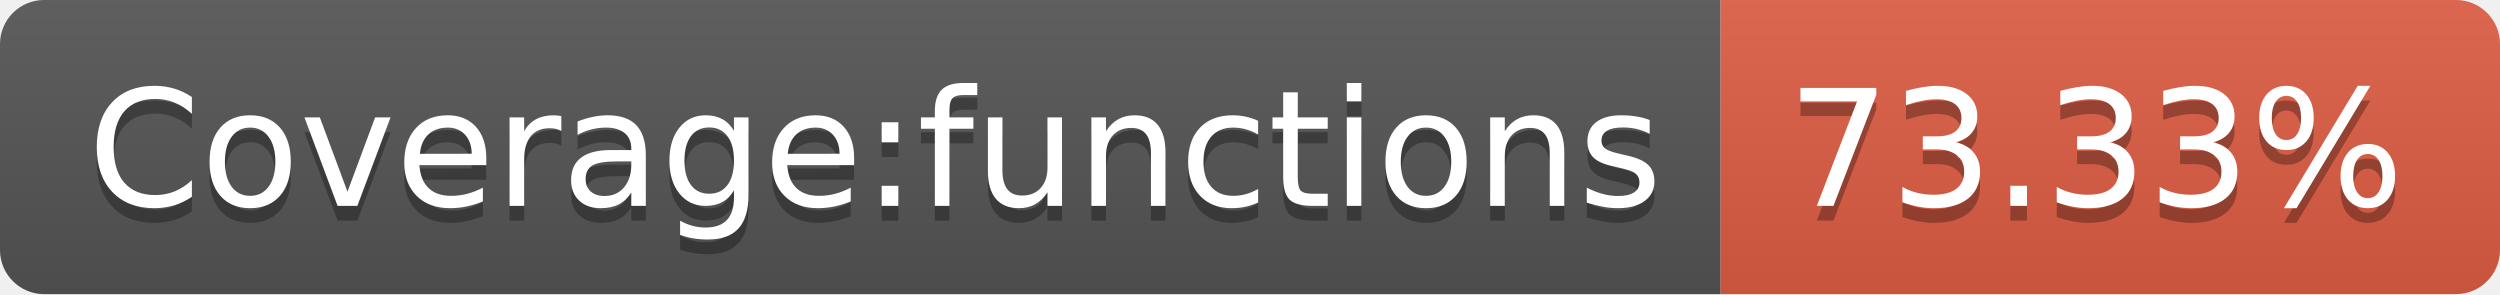
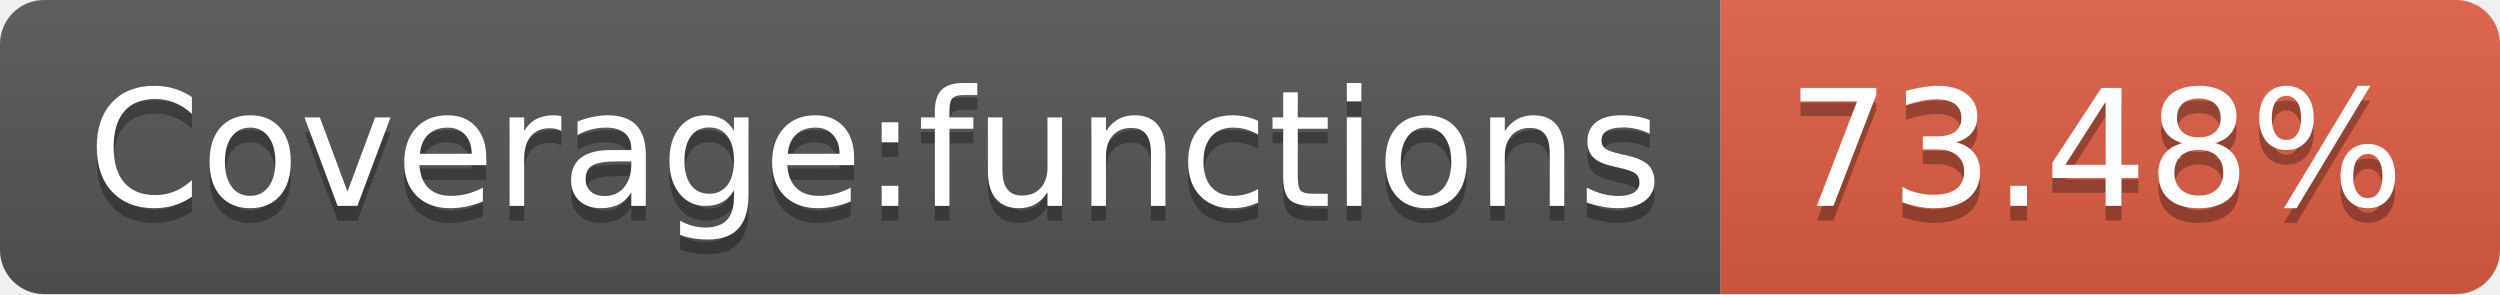
<svg xmlns="http://www.w3.org/2000/svg" width="170" height="20">
  <linearGradient id="b" x2="0" y2="100%">
    <stop offset="0" stop-color="#bbb" stop-opacity=".1" />
    <stop offset="1" stop-opacity=".1" />
  </linearGradient>
  <clipPath id="a">
    <rect width="170" height="20" rx="3" fill="#fff" />
  </clipPath>
  <g clip-path="url(#a)">
    <path fill="#555" d="M0 0h117v20H0z" />
    <path fill="#e05d44" d="M117 0h53v20H117z" />
    <path fill="url(#b)" d="M0 0h170v20H0z" />
  </g>
  <g fill="#fff" text-anchor="middle" font-family="DejaVu Sans,Verdana,Geneva,sans-serif" font-size="110">
    <text x="595" y="150" fill="#010101" fill-opacity=".3" transform="scale(.1)" textLength="1070">Coverage:functions</text>
    <text x="595" y="140" transform="scale(.1)" textLength="1070">Coverage:functions</text>
-     <text x="1425" y="150" fill="#010101" fill-opacity=".3" transform="scale(.1)" textLength="430">73.33%</text>
-     <text x="1425" y="140" transform="scale(.1)" textLength="430">73.33%</text>
+     <text x="1425" y="150" fill="#010101" fill-opacity=".3" transform="scale(.1)" textLength="430">73.48%</text>
+     <text x="1425" y="140" transform="scale(.1)" textLength="430">73.48%</text>
  </g>
</svg>
